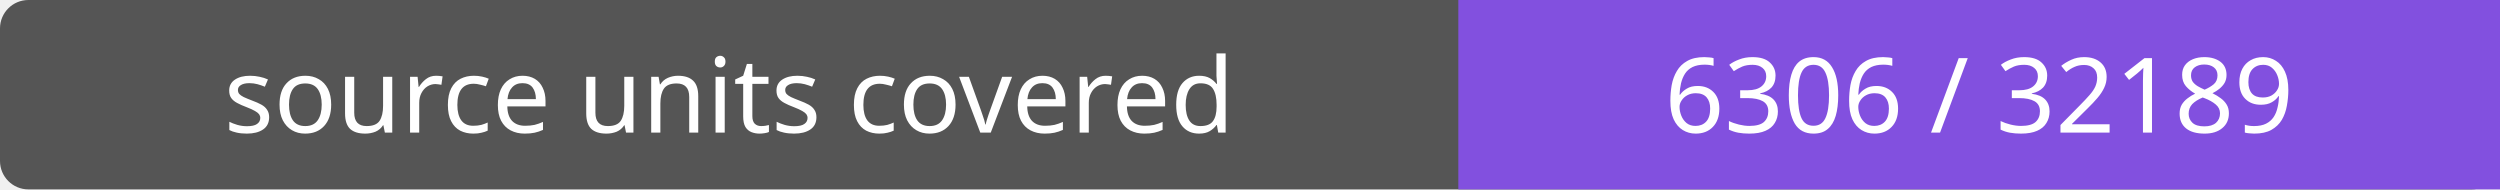
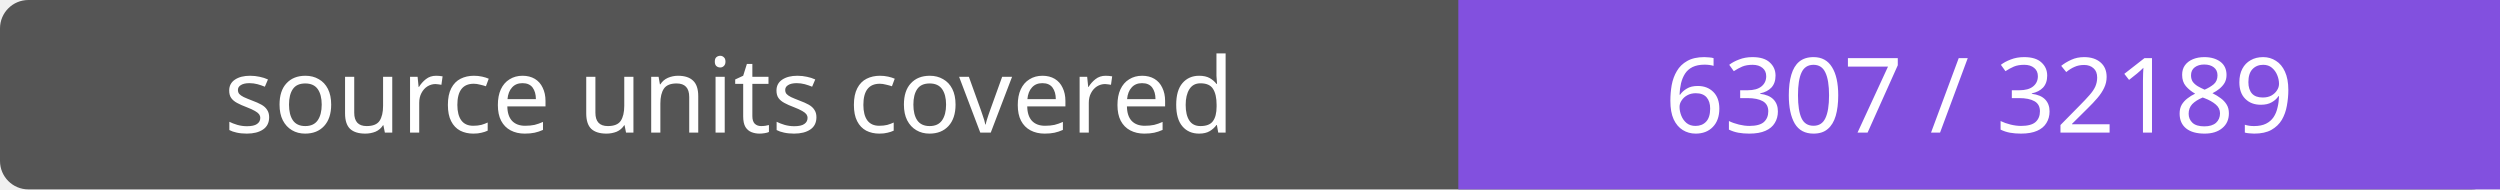
- <svg xmlns="http://www.w3.org/2000/svg" width="264" height="20" role="img" aria-label="source units covered: 6306 / 32189">
+ <svg xmlns="http://www.w3.org/2000/svg" width="264" height="20" role="img" aria-label="source units covered: 6307 / 32189">
  <rect width="264" height="20" rx="3" fill="#555" />
  <path fill="#8250df" d="M154 0h110v20H154z" />
  <g fill="#fff" text-anchor="middle" font-family="Verdana,sans-serif" font-size="11">
    <text x="77.0" y="14">source units covered</text>
-     <text x="209.0" y="14">6306 / 32189</text>
+     <text x="209.0" y="14">6307 / 32189</text>
  </g>
</svg>
